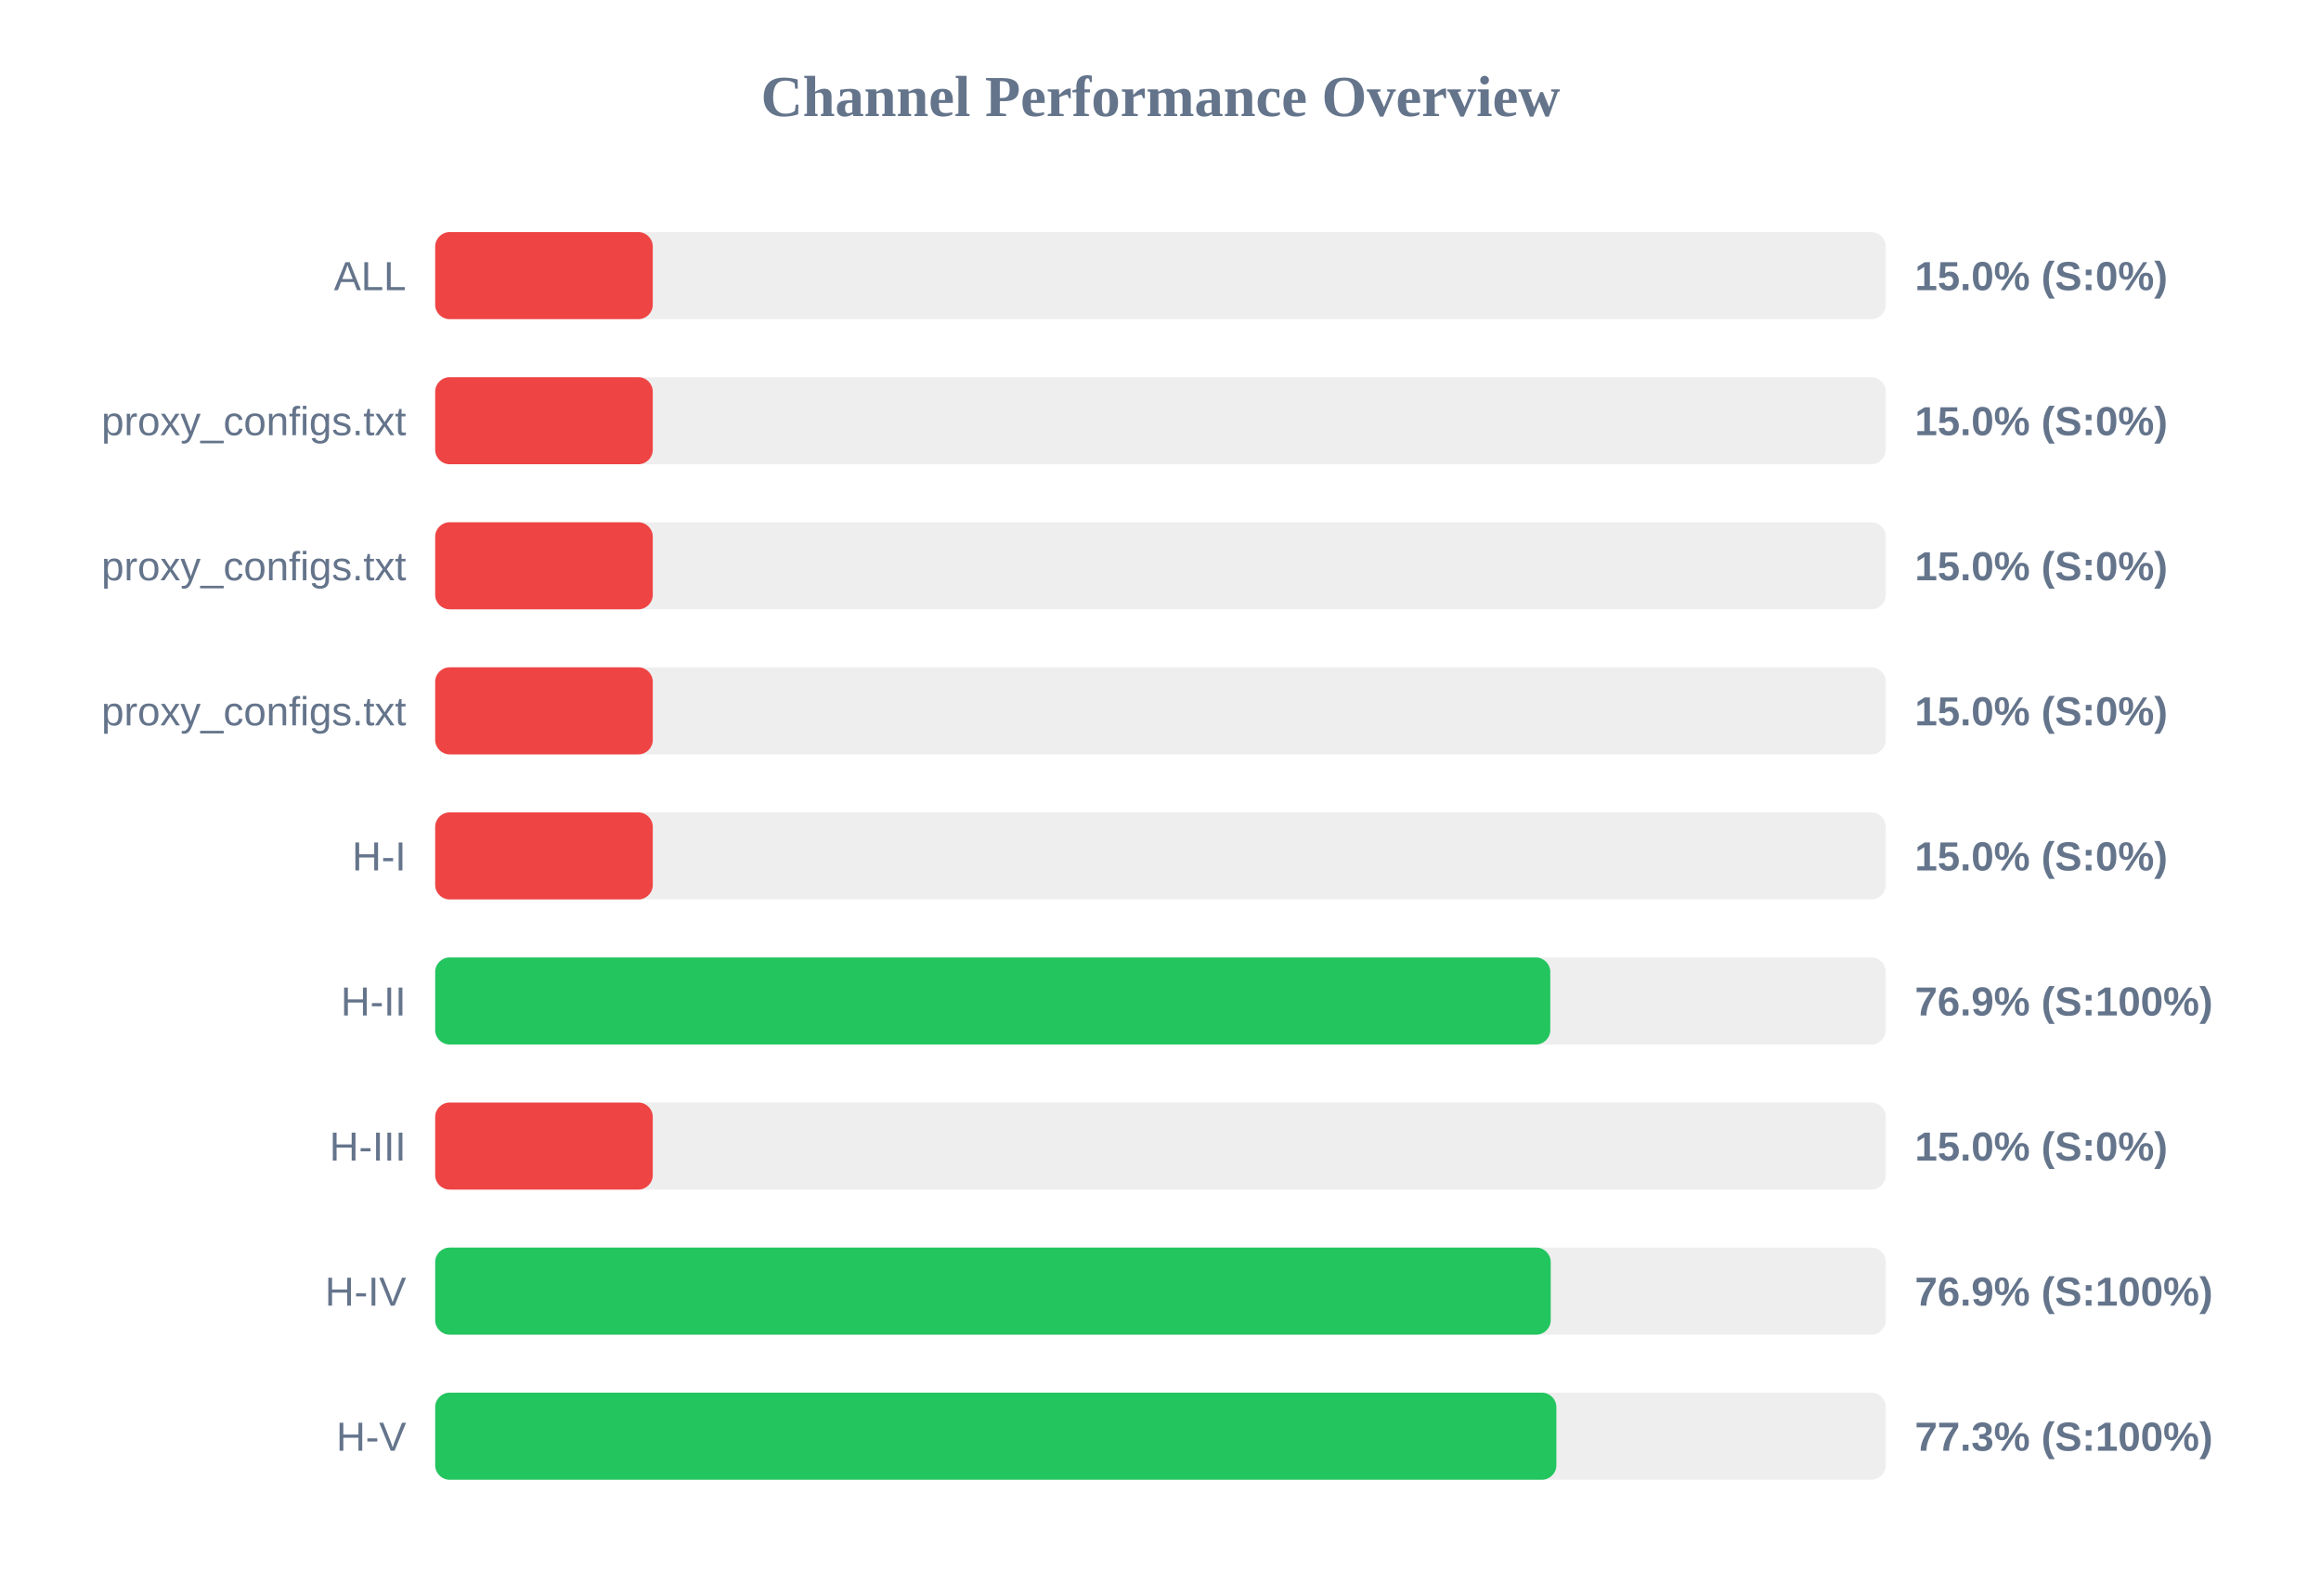
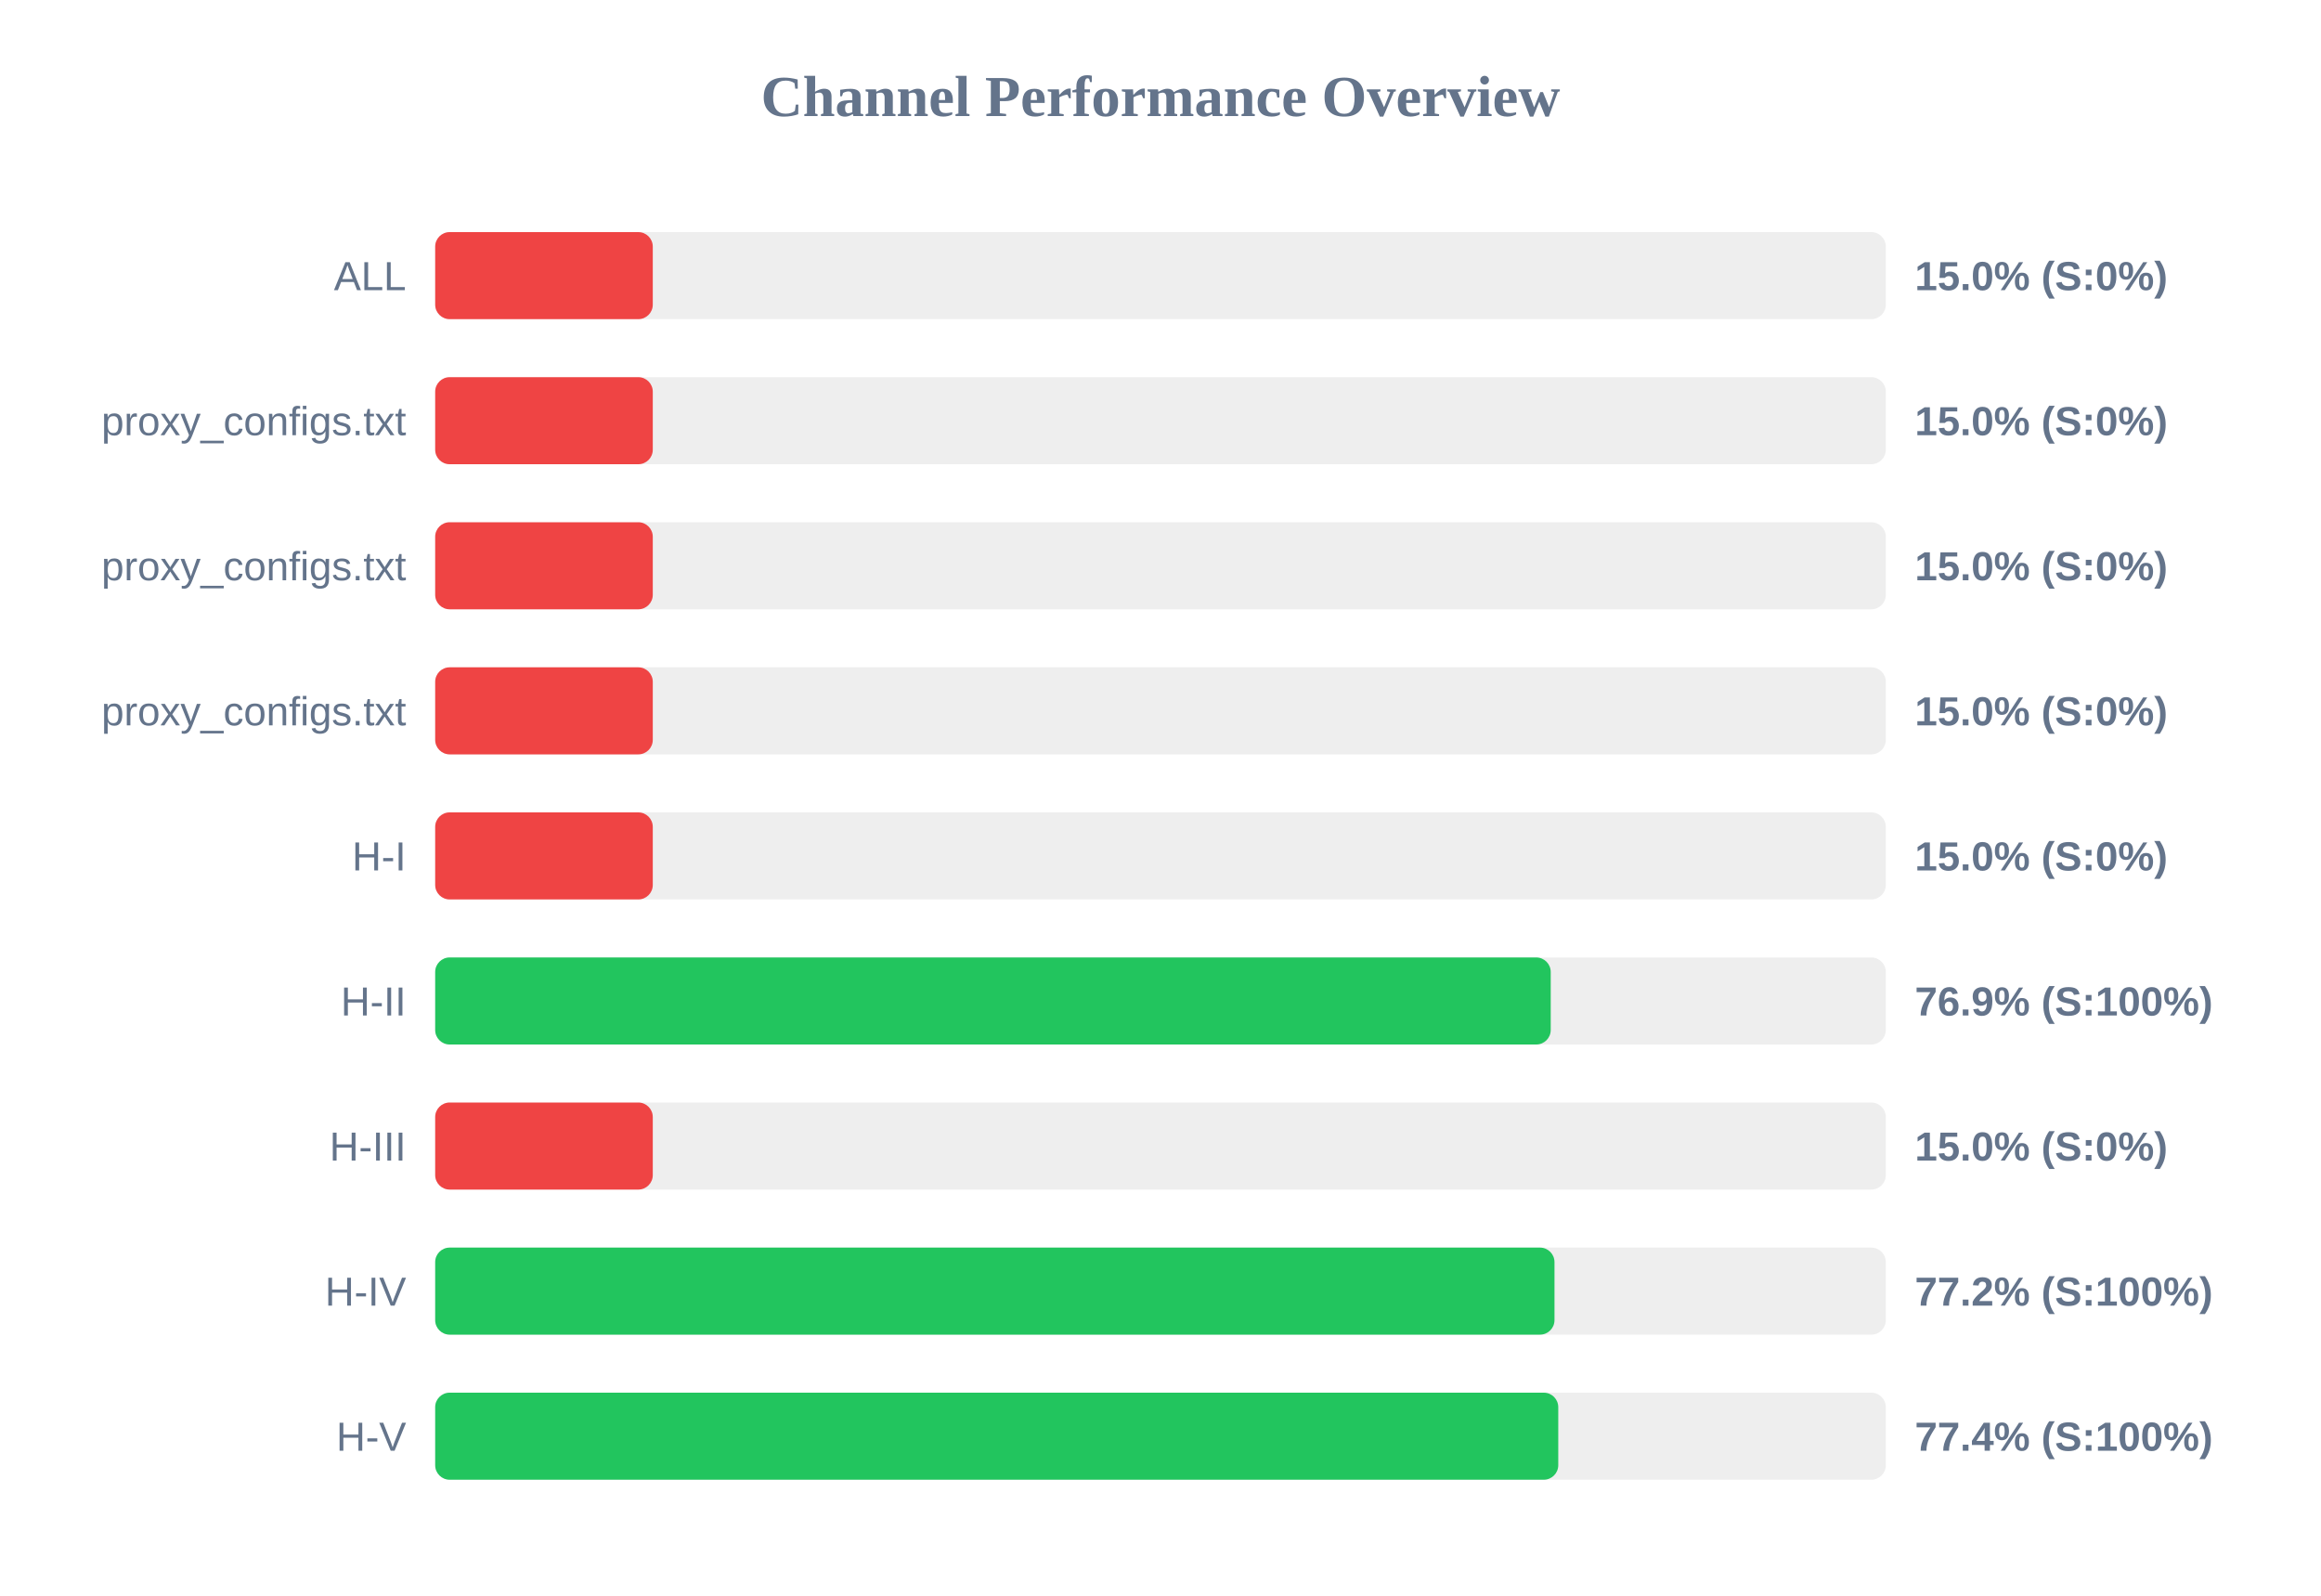
<svg xmlns="http://www.w3.org/2000/svg" width="800" height="550" version="1.1">
  <style>
        .row { font: 14px Arial; fill: #64748b; }
        .score { font: bold 14px Arial; fill: #64748b; }
    </style>
  <text x="400" y="40" text-anchor="middle" font-size="20px" font-weight="bold" fill="#64748b">Channel Performance Overview</text>
  <rect x="150" y="80" width="500" height="30" fill="#eee" rx="5" />
  <rect x="150" y="80" width="75.0" height="30" fill="#ef4444" rx="5" />
  <text x="140" y="100" text-anchor="end" class="row">ALL</text>
  <text x="660" y="100" text-anchor="start" class="score">15.0% (S:0%)</text>
  <rect x="150" y="130" width="500" height="30" fill="#eee" rx="5" />
  <rect x="150" y="130" width="75.0" height="30" fill="#ef4444" rx="5" />
  <text x="140" y="150" text-anchor="end" class="row">proxy_configs.txt</text>
  <text x="660" y="150" text-anchor="start" class="score">15.0% (S:0%)</text>
  <rect x="150" y="180" width="500" height="30" fill="#eee" rx="5" />
  <rect x="150" y="180" width="75.0" height="30" fill="#ef4444" rx="5" />
  <text x="140" y="200" text-anchor="end" class="row">proxy_configs.txt</text>
  <text x="660" y="200" text-anchor="start" class="score">15.0% (S:0%)</text>
  <rect x="150" y="230" width="500" height="30" fill="#eee" rx="5" />
  <rect x="150" y="230" width="75.0" height="30" fill="#ef4444" rx="5" />
  <text x="140" y="250" text-anchor="end" class="row">proxy_configs.txt</text>
  <text x="660" y="250" text-anchor="start" class="score">15.0% (S:0%)</text>
  <rect x="150" y="280" width="500" height="30" fill="#eee" rx="5" />
  <rect x="150" y="280" width="75.0" height="30" fill="#ef4444" rx="5" />
  <text x="140" y="300" text-anchor="end" class="row">H-I</text>
  <text x="660" y="300" text-anchor="start" class="score">15.0% (S:0%)</text>
  <rect x="150" y="330" width="500" height="30" fill="#eee" rx="5" />
-   <rect x="150" y="330" width="384.35" height="30" fill="#22c55e" rx="5" />
+   <rect x="150" y="330" width="384.5" height="30" fill="#22c55e" rx="5" />
  <text x="140" y="350" text-anchor="end" class="row">H-II</text>
  <text x="660" y="350" text-anchor="start" class="score">76.9% (S:100%)</text>
  <rect x="150" y="380" width="500" height="30" fill="#eee" rx="5" />
  <rect x="150" y="380" width="75.0" height="30" fill="#ef4444" rx="5" />
  <text x="140" y="400" text-anchor="end" class="row">H-III</text>
  <text x="660" y="400" text-anchor="start" class="score">15.0% (S:0%)</text>
  <rect x="150" y="430" width="500" height="30" fill="#eee" rx="5" />
-   <rect x="150" y="430" width="384.5" height="30" fill="#22c55e" rx="5" />
+   <rect x="150" y="430" width="385.8" height="30" fill="#22c55e" rx="5" />
  <text x="140" y="450" text-anchor="end" class="row">H-IV</text>
-   <text x="660" y="450" text-anchor="start" class="score">76.9% (S:100%)</text>
+   <text x="660" y="450" text-anchor="start" class="score">77.2% (S:100%)</text>
  <rect x="150" y="480" width="500" height="30" fill="#eee" rx="5" />
-   <rect x="150" y="480" width="386.45" height="30" fill="#22c55e" rx="5" />
+   <rect x="150" y="480" width="387.1" height="30" fill="#22c55e" rx="5" />
  <text x="140" y="500" text-anchor="end" class="row">H-V</text>
-   <text x="660" y="500" text-anchor="start" class="score">77.3% (S:100%)</text>
+   <text x="660" y="500" text-anchor="start" class="score">77.4% (S:100%)</text>
</svg>
